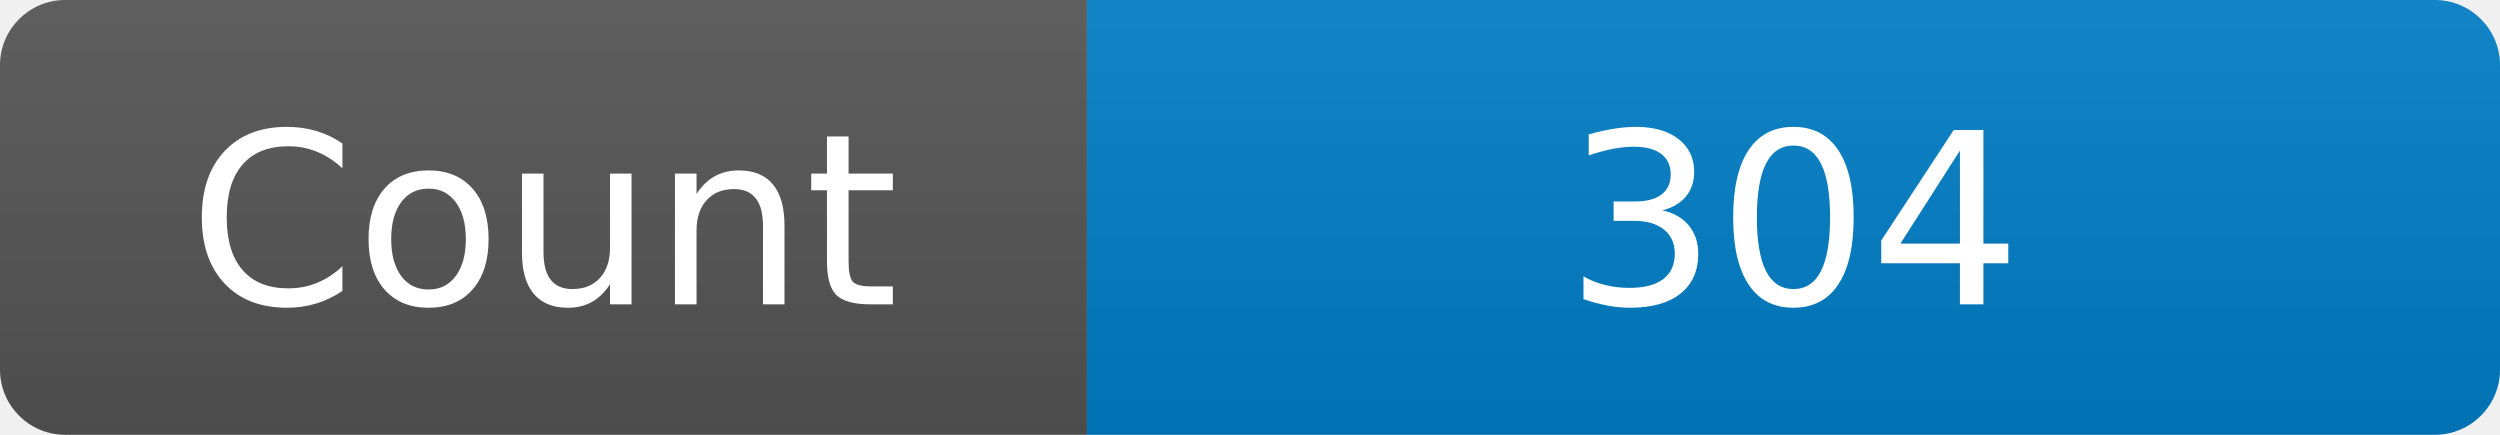
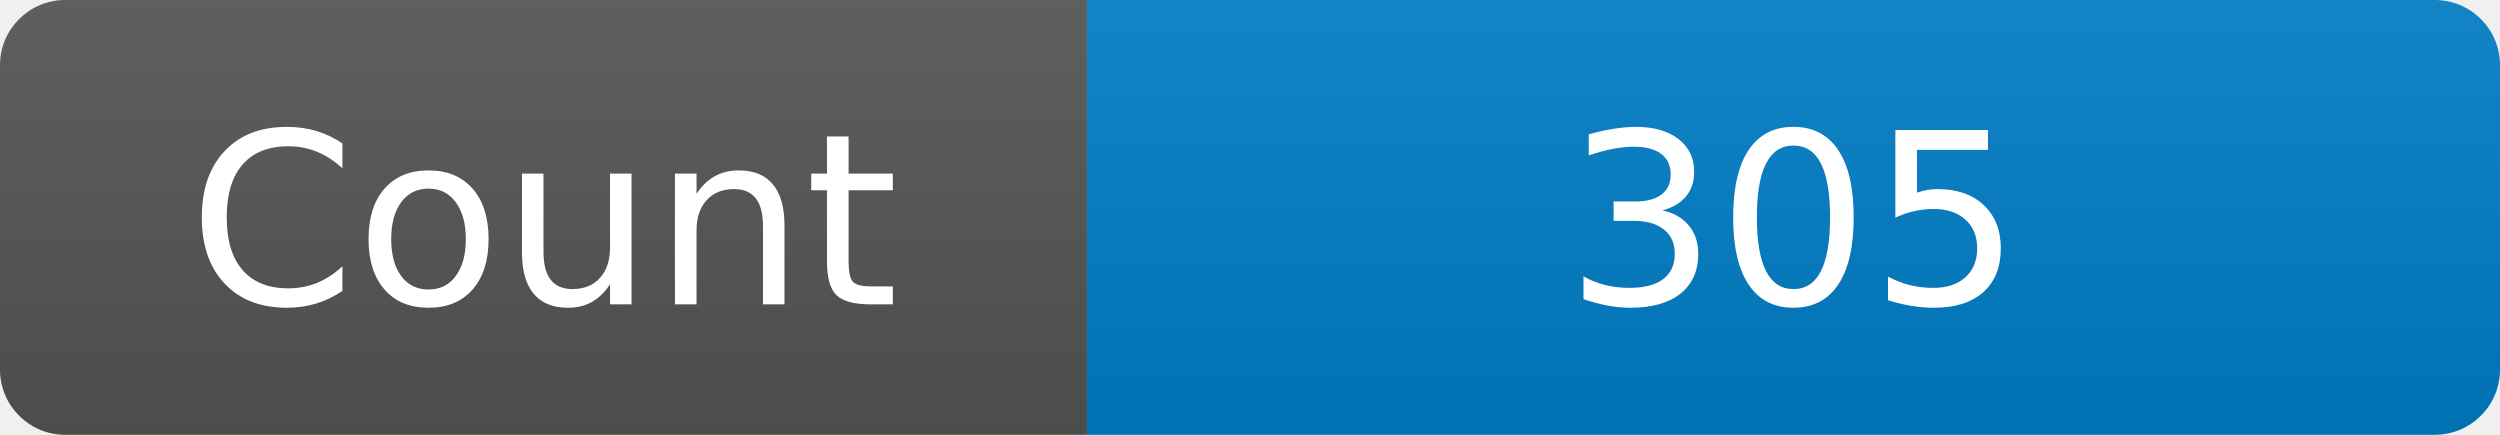
<svg xmlns="http://www.w3.org/2000/svg" width="115" height="20" role="img" aria-label="Maintained?: yes">
  <linearGradient id="s" x2="0" y2="100%">
    <stop offset="0" stop-color="#bbb" stop-opacity=".1" />
    <stop offset="1" stop-opacity=".1" />
  </linearGradient>
  <clipPath id="r">
    <rect width="115" height="20" rx="3" fill="#fff" />
  </clipPath>
  <g clip-path="url(#r)">
    <rect width="50" height="20" fill="#555" />
    <rect x="50" width="160" height="20" fill="#007ec6" />
    <rect width="115" height="20" fill="url(#s)" />
  </g>
  <g fill="#fff" text-anchor="middle" font-family="Verdana,Geneva,DejaVu Sans,sans-serif" font-size="110">
    <text x="250" y="140" transform="scale(.1)" fill="#fff">Count</text>
-     <text x="825" y="140" transform="scale(.1)" fill="#fff">304</text>
+     <text x="825" y="140" transform="scale(.1)" fill="#fff">305</text>
  </g>
</svg>
